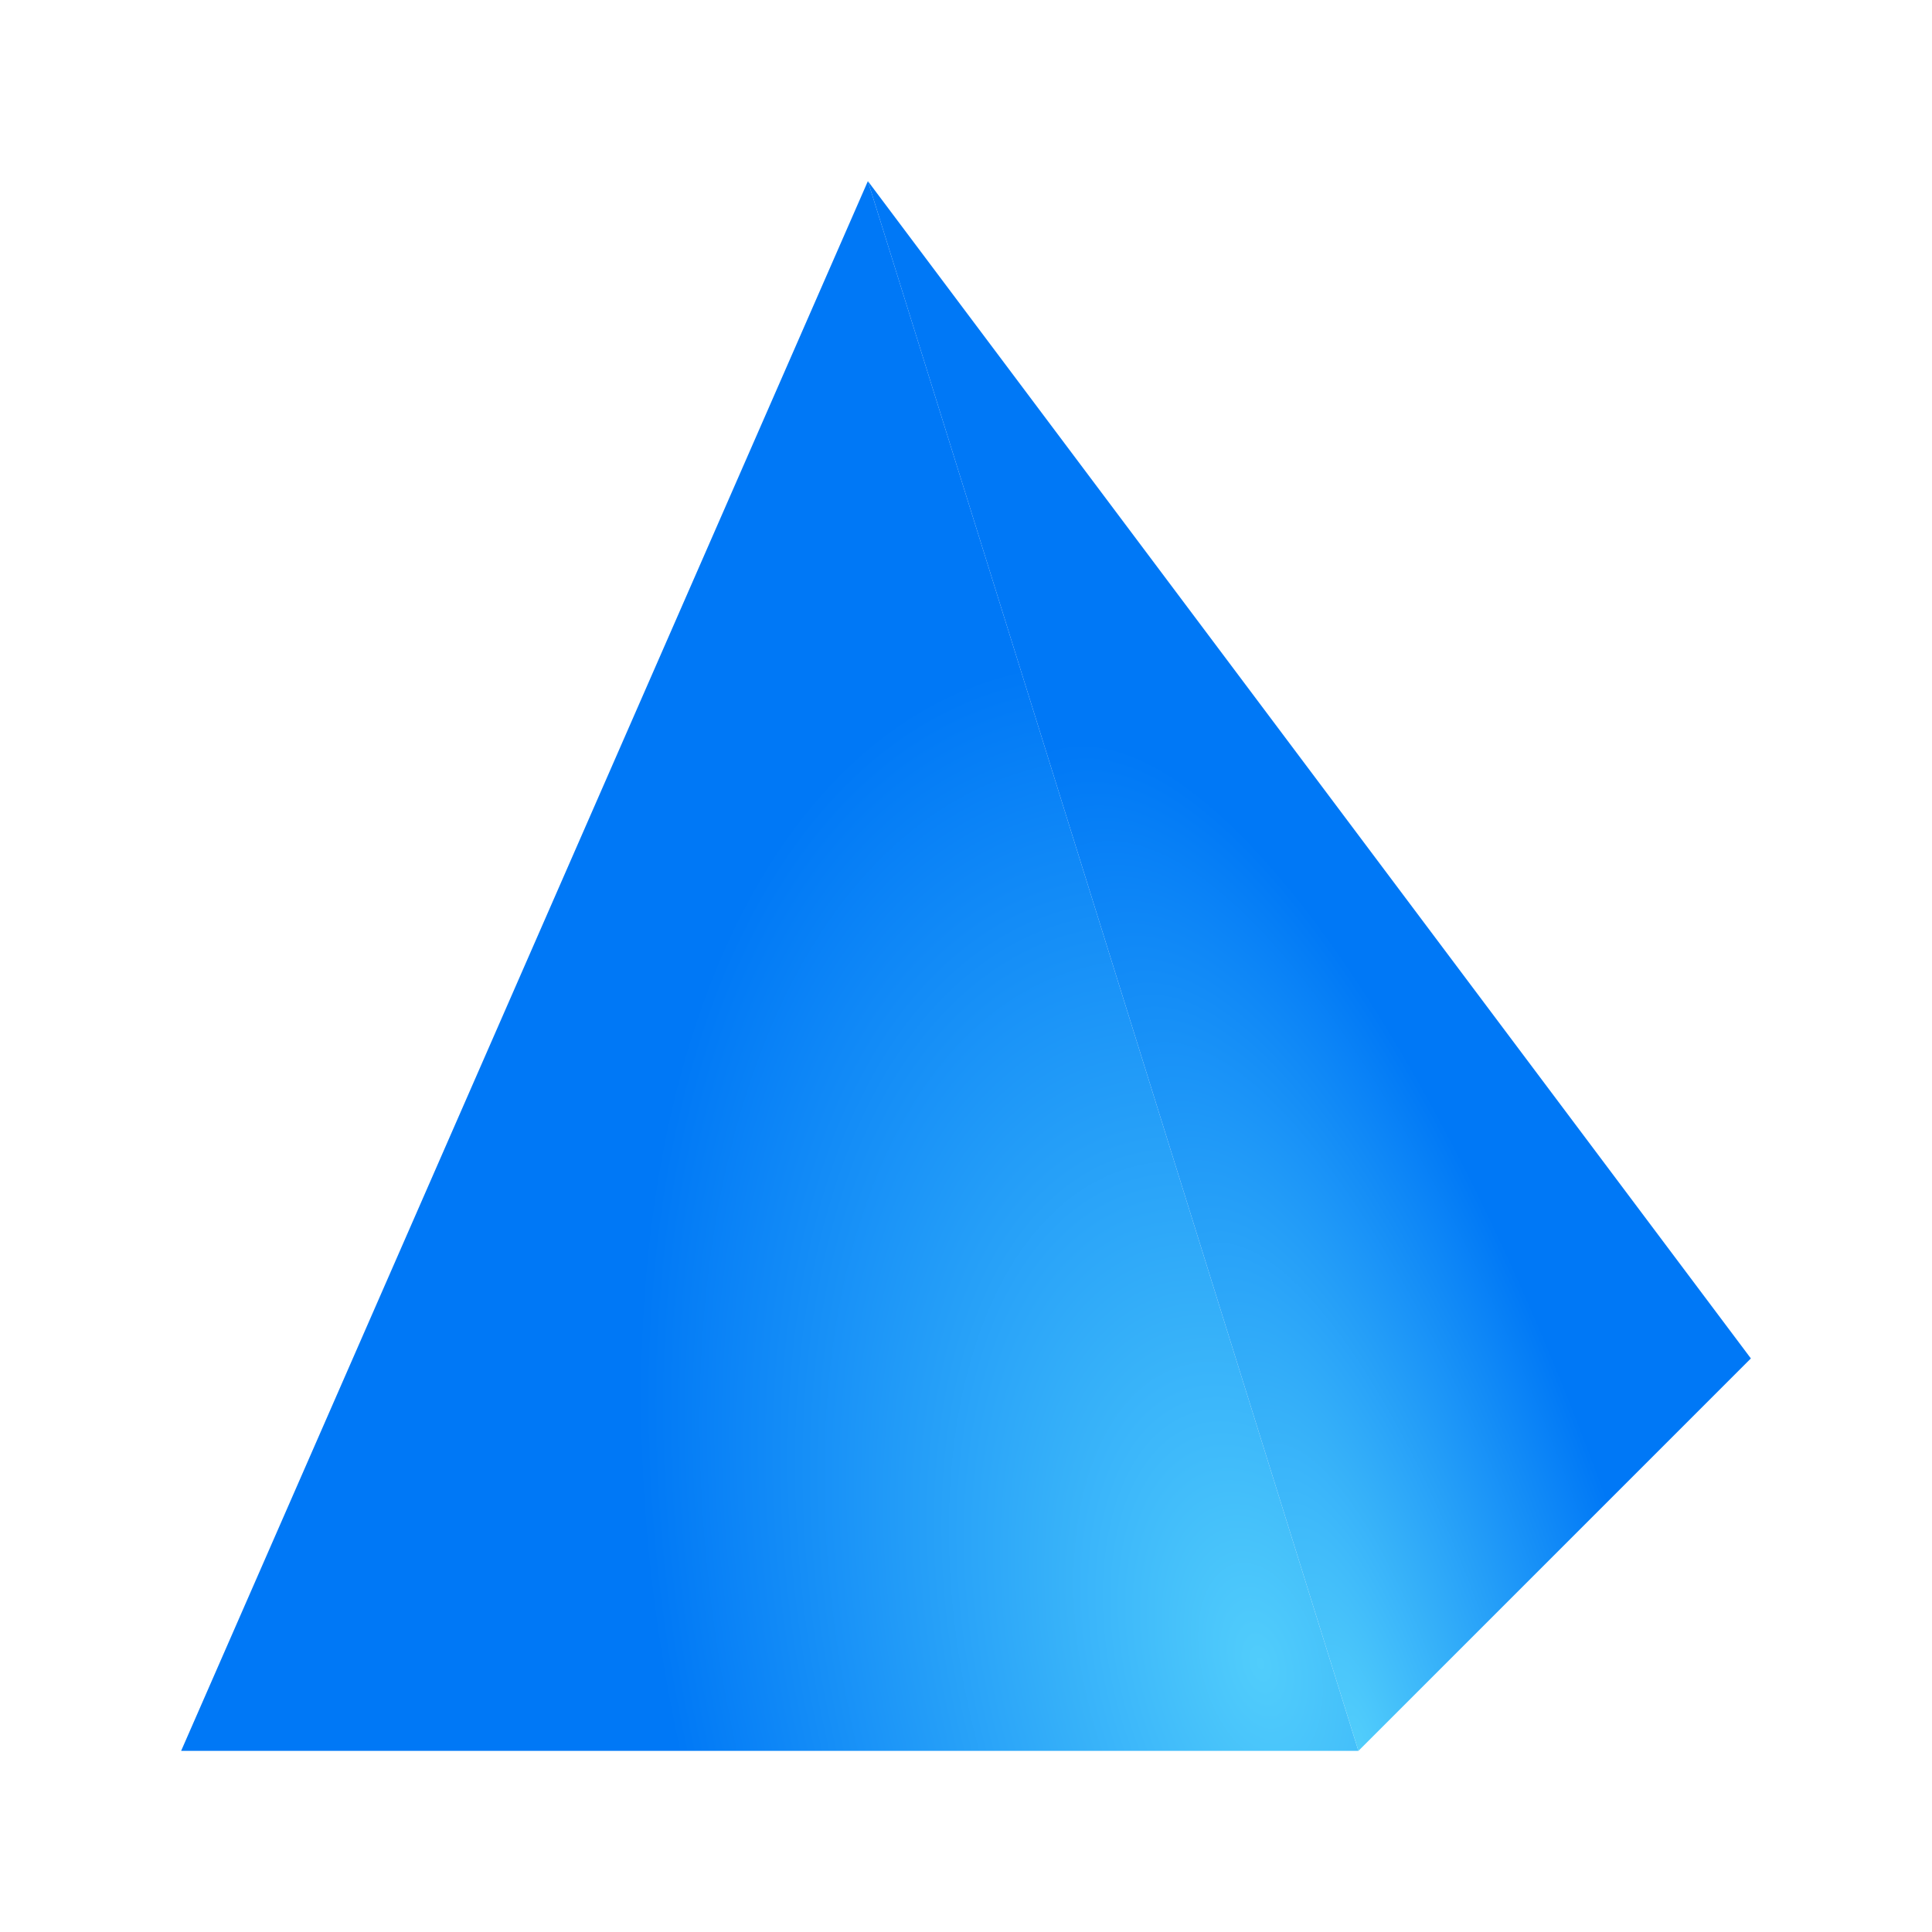
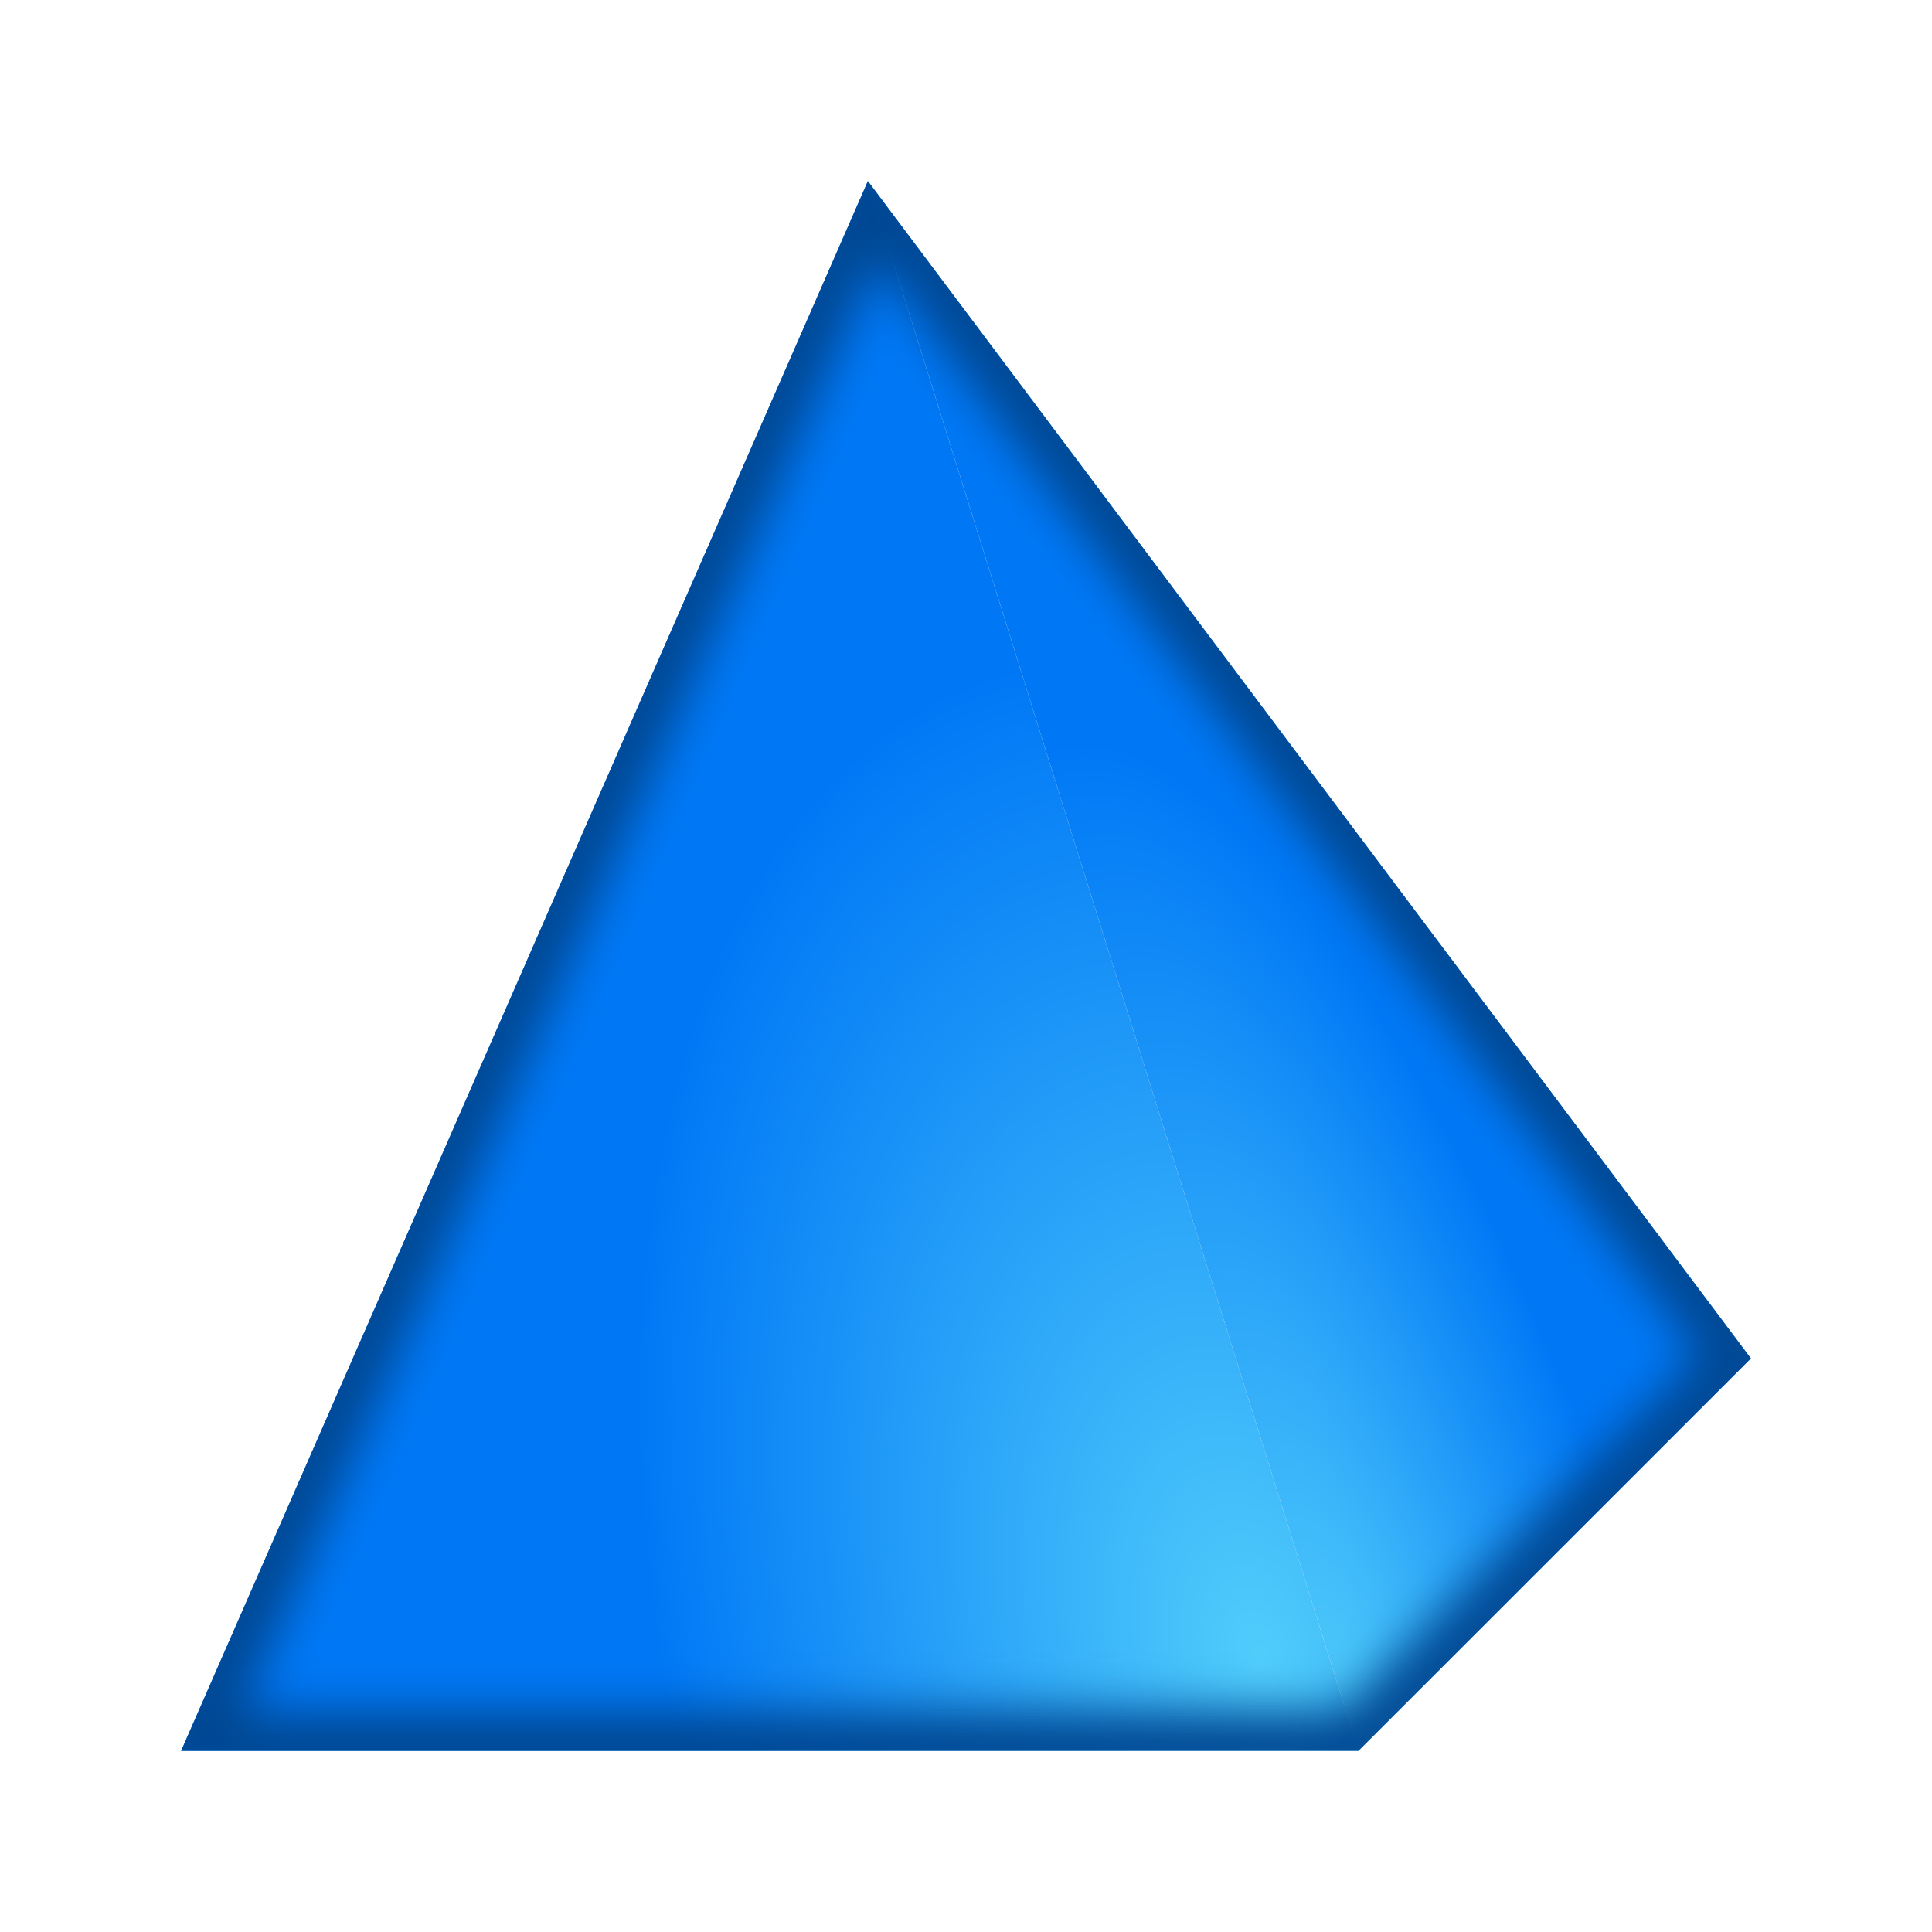
<svg xmlns="http://www.w3.org/2000/svg" xmlns:xlink="http://www.w3.org/1999/xlink" viewBox="0 0 32 32">
-   <radialGradient id="a" cx="15.722" cy="18.723" fx="15.722" fy="18.723" gradientTransform="matrix(.9695123 -.2450428 .426661 1.688085 -7.47481 1.128016)" gradientUnits="userSpaceOnUse" r="7.5" xlink:href="#b" />
-   <radialGradient id="b" cx="17.623" cy="17.133" gradientTransform="matrix(.835352 -.5497155 .6915254 1.050847 -49.1455 11.10649)" gradientUnits="userSpaceOnUse" r="10">
+   <filter id="a" color-interpolation-filters="sRGB" height="1.074" width="1.074" x="-.037" y="-.037">
+     <feGaussianBlur stdDeviation=".403" />
+   </filter>
+   <clipPath id="b">
+     <path d="m14.375 3-11.375 26h9.75 9.75l6.5-6.5z" />
+   </clipPath>
+   <radialGradient id="c" cx="15.722" cy="18.723" fx="15.722" fy="18.723" gradientTransform="matrix(1.260366 -.3185556 .5546593 2.194511 -9.317253 -8.533579)" gradientUnits="userSpaceOnUse" r="7.5" xlink:href="#d" />
+   <radialGradient id="d" cx="17.623" cy="17.133" gradientTransform="matrix(.835352 -.5497155 .6915254 1.050847 -49.1455 11.10649)" gradientUnits="userSpaceOnUse" r="10">
    <stop offset="0" stop-color="#51cdfb" />
    <stop offset="1" stop-color="#0078f6" />
  </radialGradient>
-   <radialGradient id="c" cx="14.537" cy="16.284" fx="14.537" fy="16.284" gradientTransform="matrix(.6775721 -.2088939 .6982126 2.264735 -4.196776 -3.917936)" gradientUnits="userSpaceOnUse" r="5.625" xlink:href="#b" />
-   <g transform="matrix(1.3 0 0 1.3 .4 -10)">
-     <path d="m10.75 10-8.75 20h7.5 7.5z" fill="url(#a)" />
-     <path d="m10.75 10 6.25 20 5-5z" fill="url(#c)" />
+   <radialGradient id="e" cx="14.537" cy="16.284" fx="14.537" fy="16.284" gradientTransform="matrix(.8808437 -.2715621 .9076763 2.944156 -5.055809 -15.09332)" gradientUnits="userSpaceOnUse" r="5.625" xlink:href="#d" />
+   <g stroke-width="1.3">
+     <path d="m14.375 3-11.375 26h9.75 9.75z" fill="url(#c)" />
+     <path d="m14.375 3 8.125 26 6.5-6.5z" fill="url(#e)" />
+     <path clip-path="url(#b)" d="m14.375 3-11.375 26h9.75 9.75l6.5-6.5z" fill="none" filter="url(#a)" stroke="#004792" />
  </g>
</svg>
